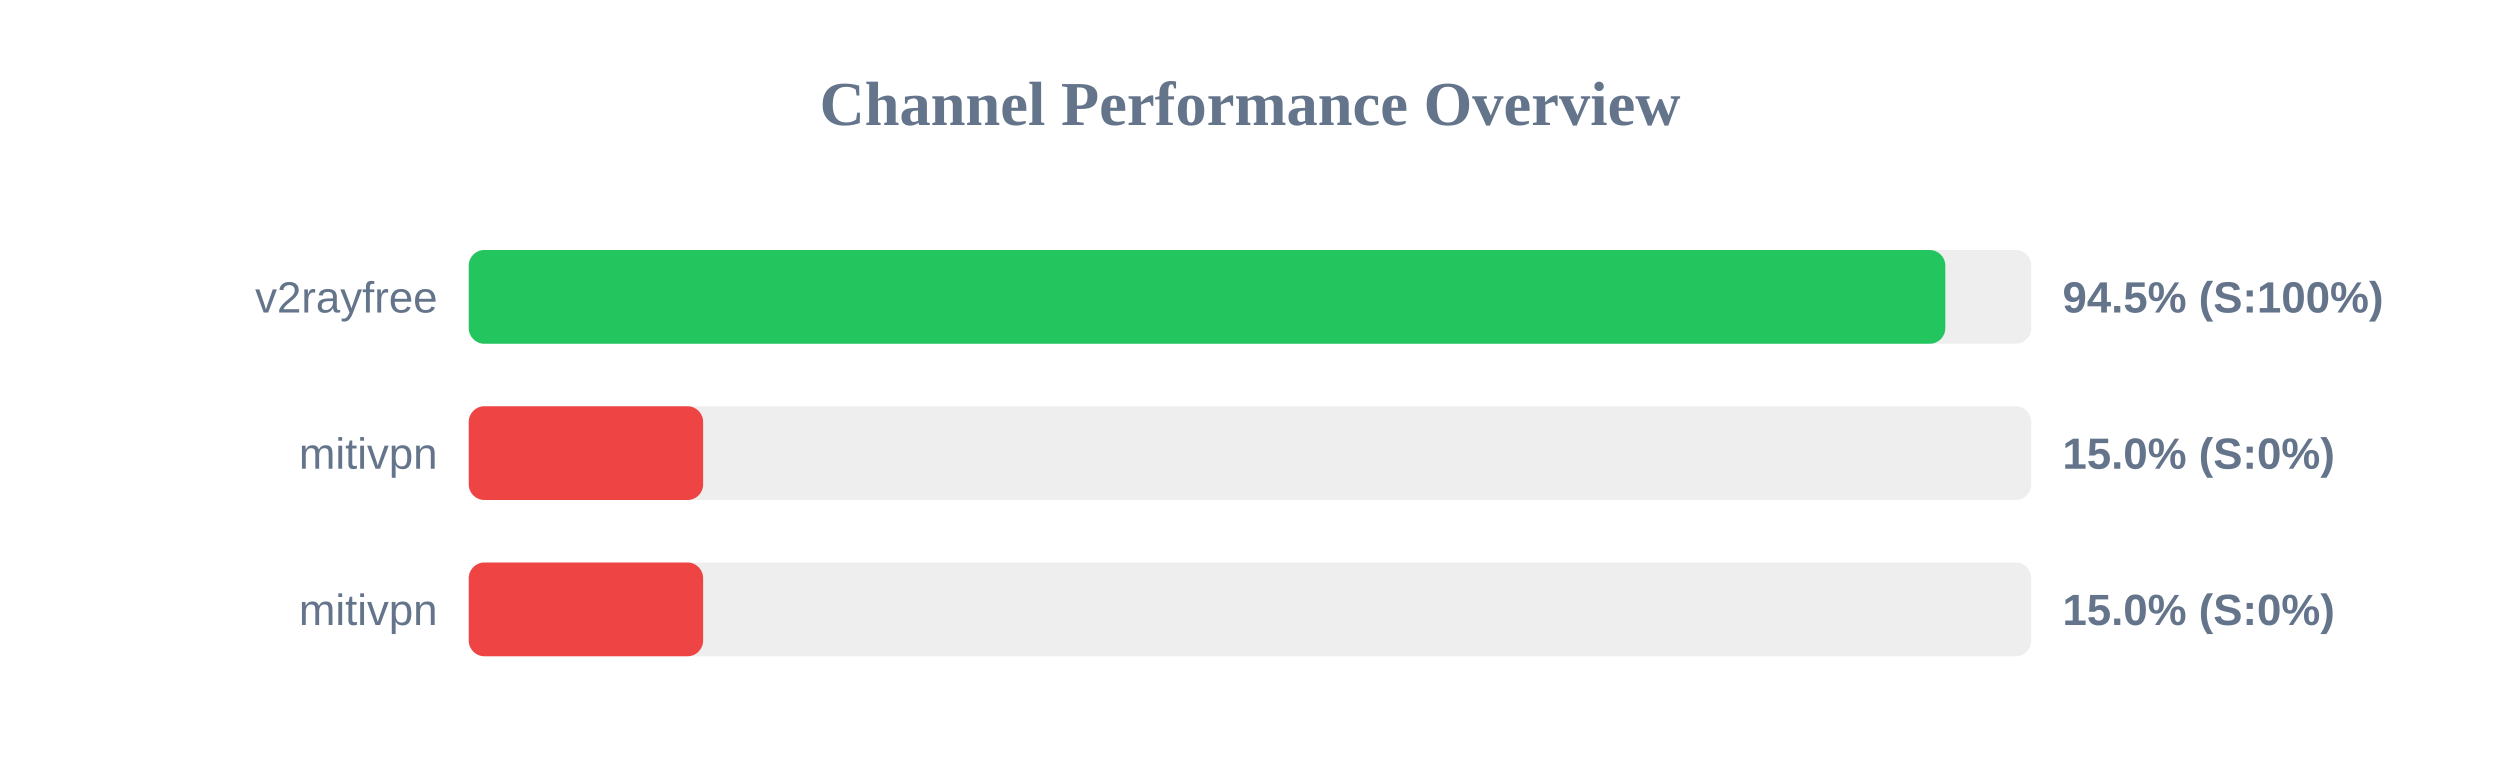
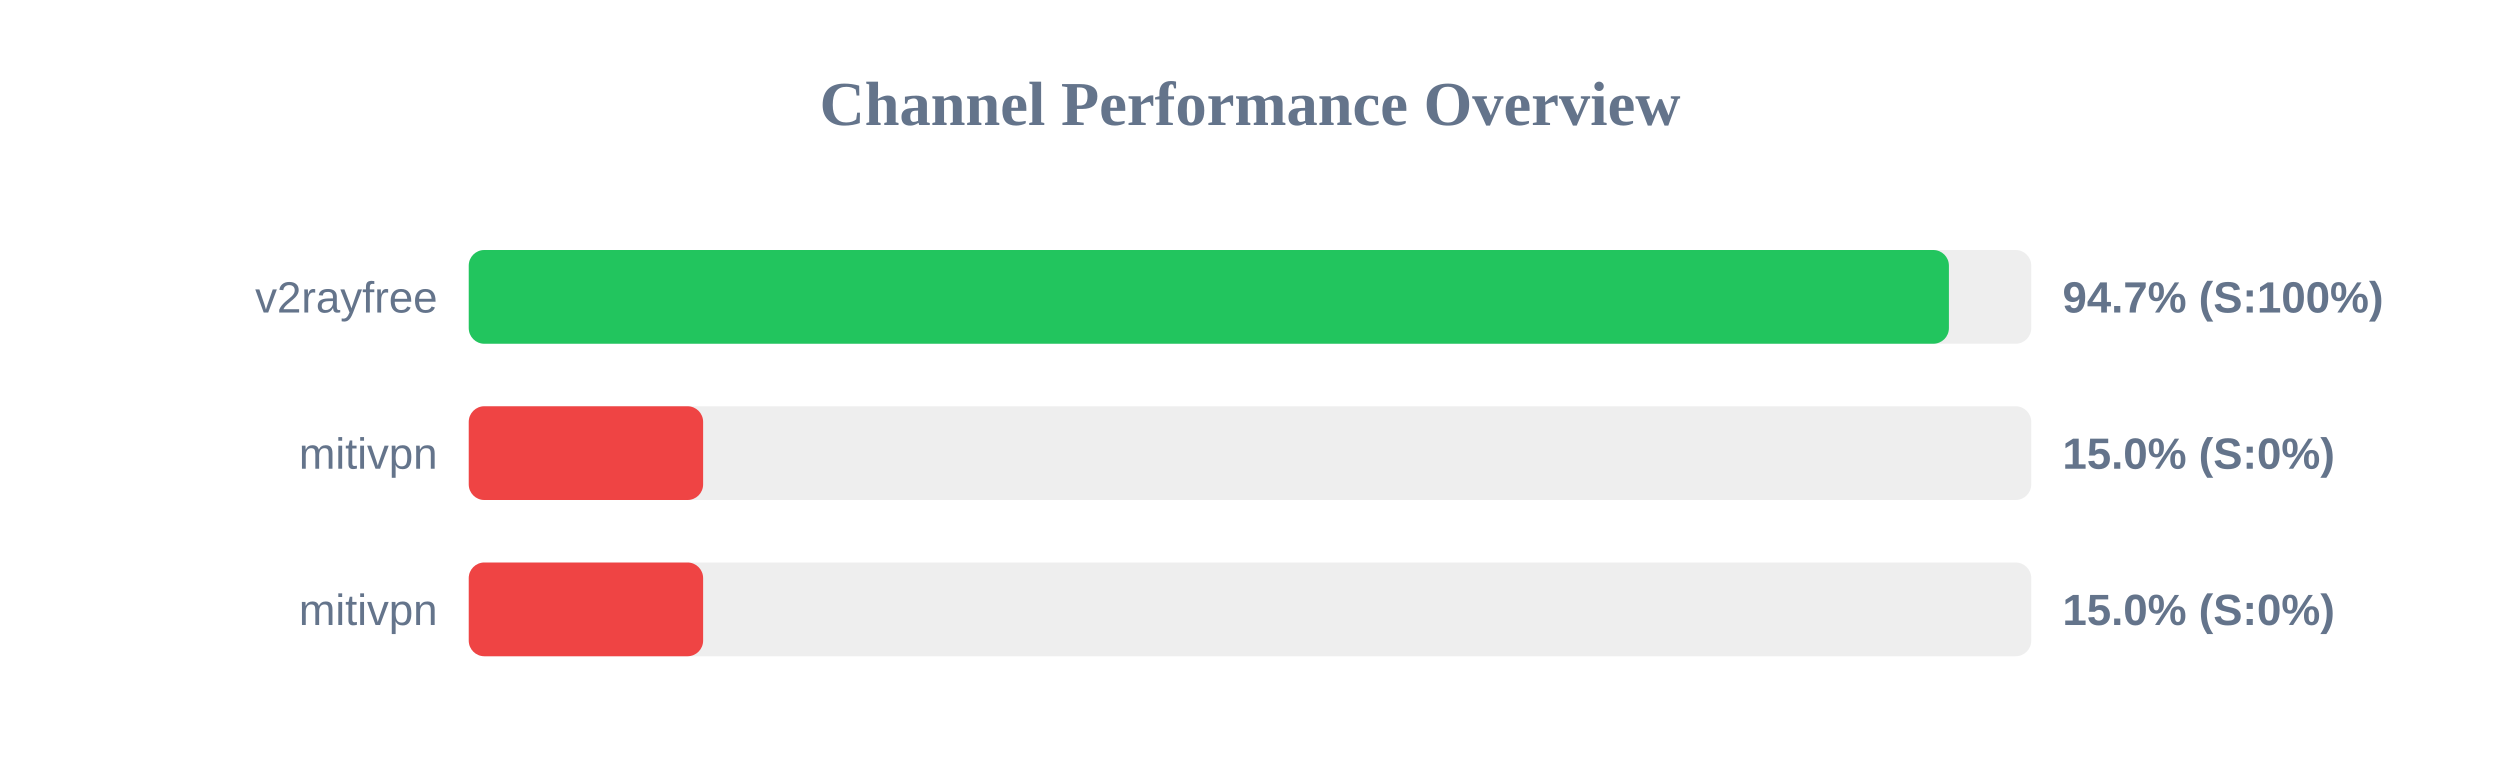
<svg xmlns="http://www.w3.org/2000/svg" width="800" height="250" version="1.1">
  <style>
        .row { font: 14px Arial; fill: #64748b; }
        .score { font: bold 14px Arial; fill: #64748b; }
    </style>
  <text x="400" y="40" text-anchor="middle" font-size="20px" font-weight="bold" fill="#64748b">Channel Performance Overview</text>
  <rect x="150" y="80" width="500" height="30" fill="#eee" rx="5" />
-   <rect x="150" y="80" width="472.5" height="30" fill="#22c55e" rx="5" />
+   <rect x="150" y="80" width="473.65" height="30" fill="#22c55e" rx="5" />
  <text x="140" y="100" text-anchor="end" class="row">v2rayfree</text>
-   <text x="660" y="100" text-anchor="start" class="score">94.5% (S:100%)</text>
+   <text x="660" y="100" text-anchor="start" class="score">94.7% (S:100%)</text>
  <rect x="150" y="130" width="500" height="30" fill="#eee" rx="5" />
  <rect x="150" y="130" width="75.0" height="30" fill="#ef4444" rx="5" />
  <text x="140" y="150" text-anchor="end" class="row">mitivpn</text>
  <text x="660" y="150" text-anchor="start" class="score">15.0% (S:0%)</text>
  <rect x="150" y="180" width="500" height="30" fill="#eee" rx="5" />
  <rect x="150" y="180" width="75.0" height="30" fill="#ef4444" rx="5" />
  <text x="140" y="200" text-anchor="end" class="row">mitivpn</text>
  <text x="660" y="200" text-anchor="start" class="score">15.0% (S:0%)</text>
</svg>
